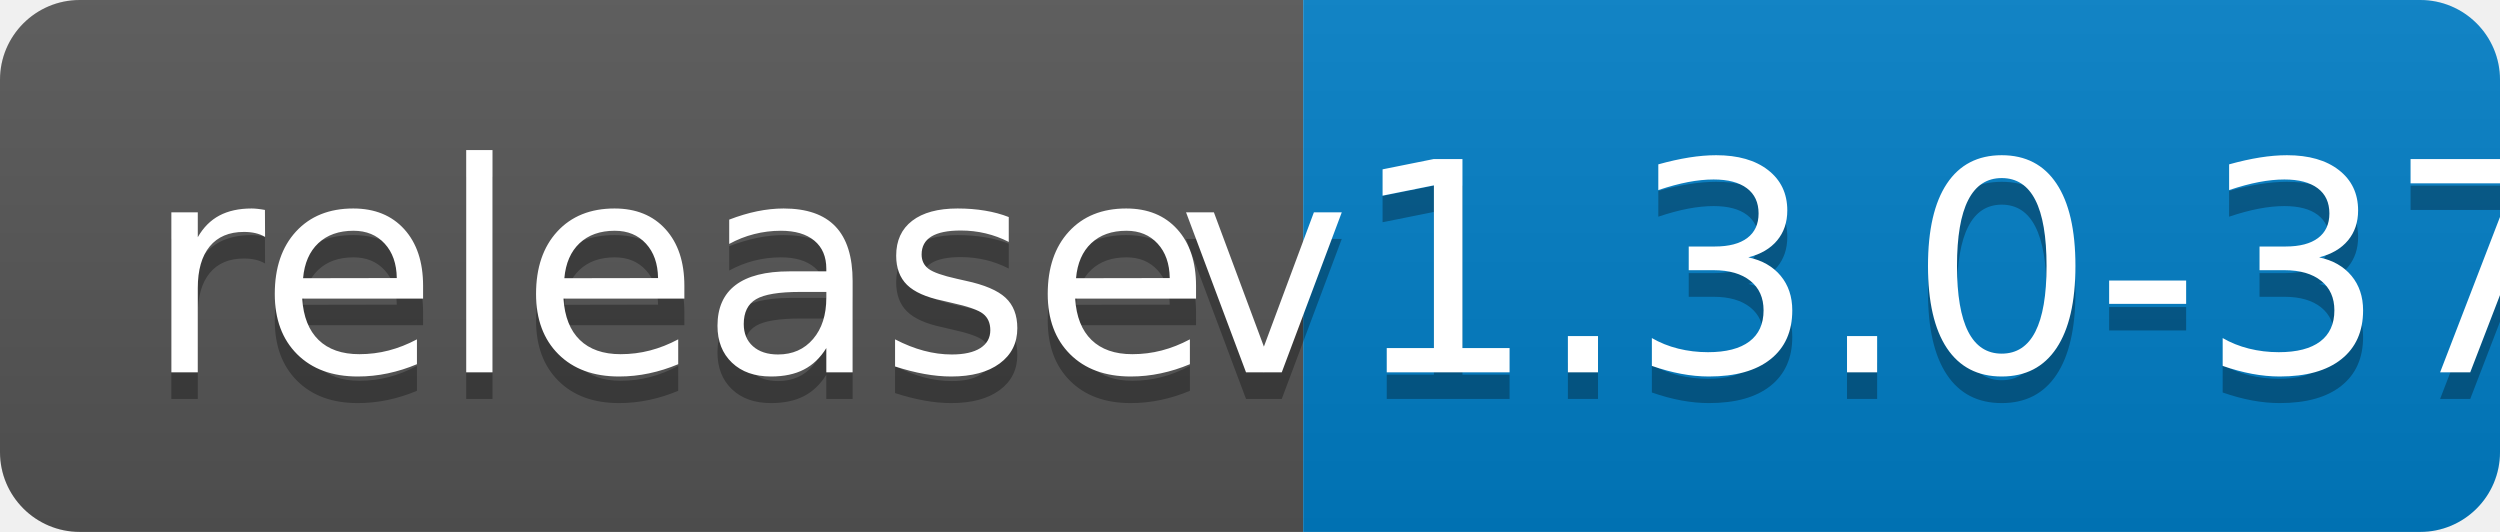
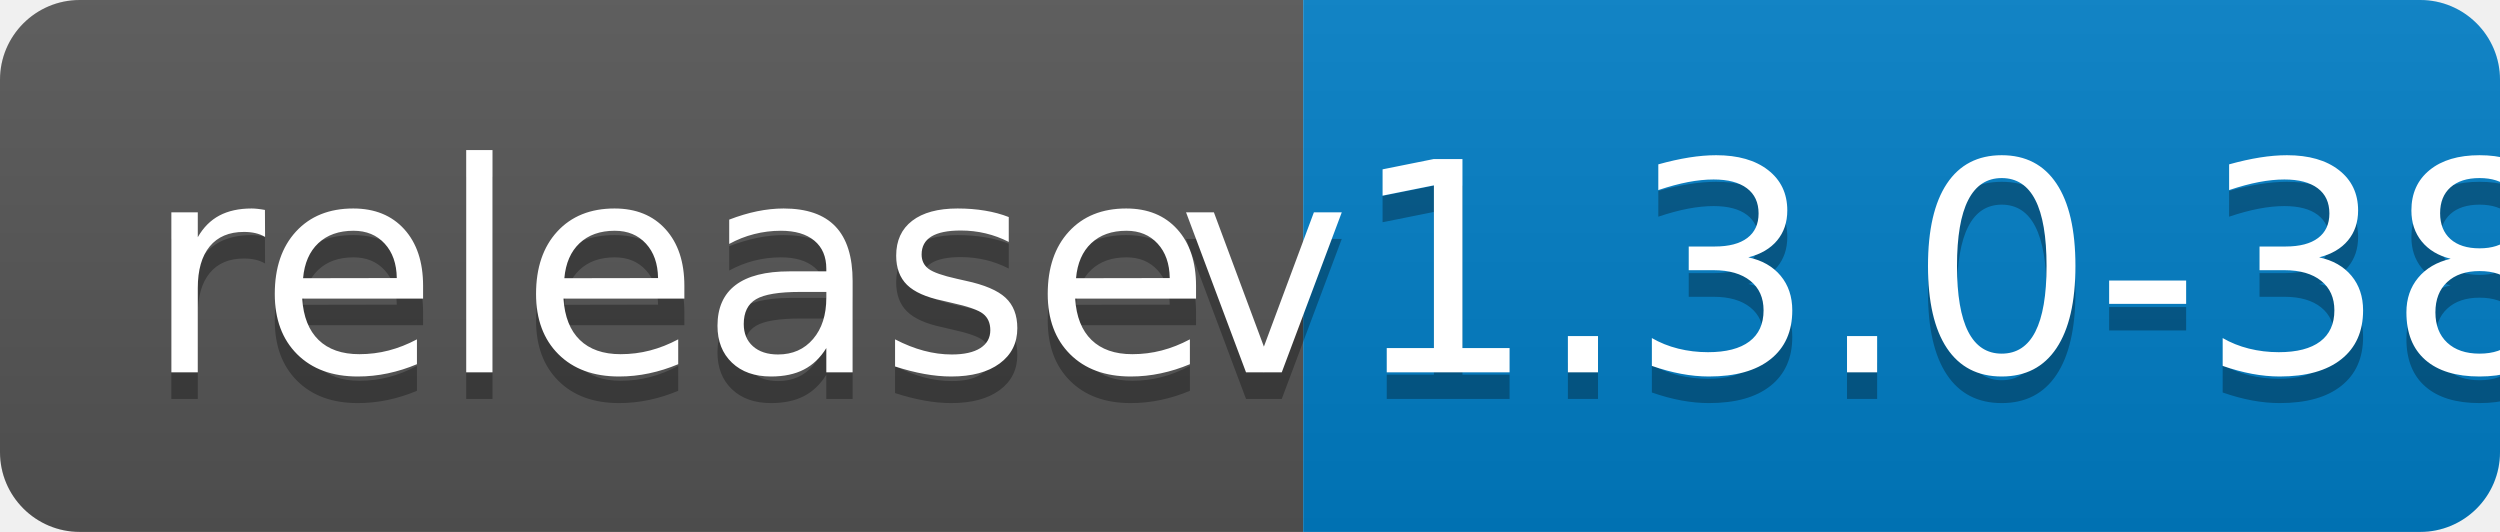
<svg xmlns="http://www.w3.org/2000/svg" width="94" height="20">
  <linearGradient id="b" x2="0" y2="100%">
    <stop offset="0" stop-color="#bbb" stop-opacity=".1" />
    <stop offset="1" stop-opacity=".1" />
  </linearGradient>
  <clipPath id="a">
    <rect width="94" height="20" rx="3" fill="#fff" />
  </clipPath>
  <g clip-path="url(#a)">
    <path fill="#555" d="M0 0h49v20H0z" />
    <path fill="#007ec6" d="M49 0h45v20H49z" />
    <path fill="url(#b)" d="M0 0h94v20H0z" />
  </g>
  <g fill="#fff" text-anchor="middle" font-family="DejaVu Sans,Verdana,Geneva,sans-serif" font-size="110">
    <text x="255" y="150" fill="#010101" fill-opacity=".3" transform="scale(.1)" textLength="390">release</text>
    <text x="255" y="140" transform="scale(.1)" textLength="390">release</text>
-     <text x="705" y="150" fill="#010101" fill-opacity=".3" transform="scale(.1)" textLength="350">v1.3.0-37</text>
-     <text x="705" y="140" transform="scale(.1)" textLength="350">v1.3.0-37</text>
+     <text x="705" y="150" fill="#010101" fill-opacity=".3" transform="scale(.1)" textLength="350">v1.3.0-38</text>
+     <text x="705" y="140" transform="scale(.1)" textLength="350">v1.3.0-38</text>
  </g>
</svg>
